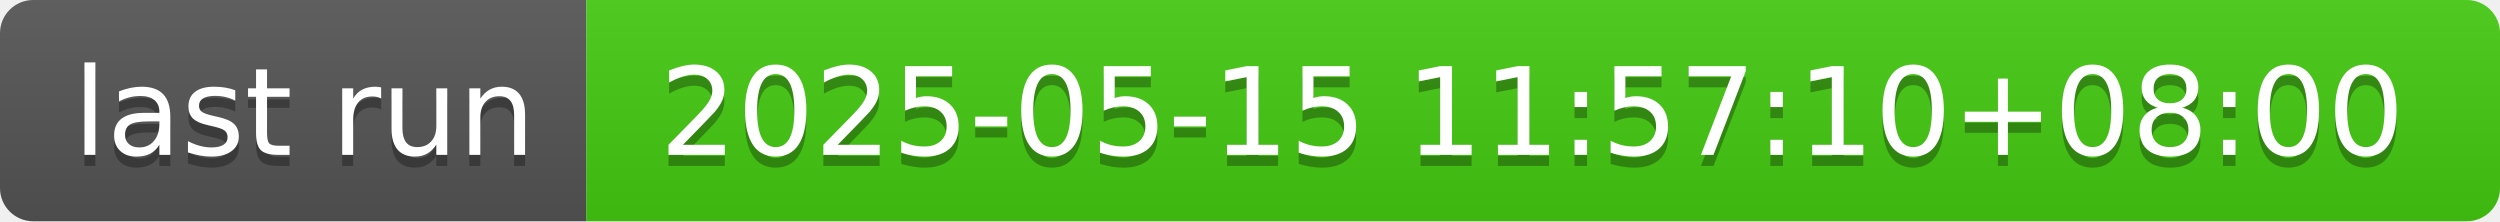
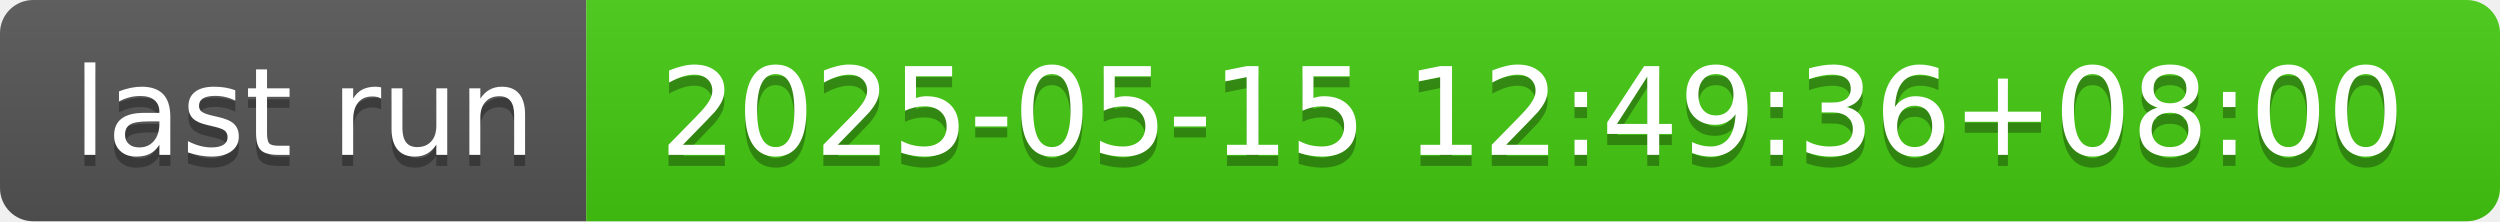
- <svg xmlns="http://www.w3.org/2000/svg" width="226" height="20" role="img" aria-label="last run: 2025-05-15 11:57:10+08:00">
+ <svg xmlns="http://www.w3.org/2000/svg" width="226" height="20" role="img" aria-label="last run: 2025-05-15 12:49:36+08:00">
  <linearGradient id="s" x2="0" y2="100%">
    <stop offset="0" stop-color="#bbb" stop-opacity=".1" />
    <stop offset="1" stop-opacity=".1" />
  </linearGradient>
  <clipPath id="r">
    <rect width="226" height="20" rx="3" fill="#fff" />
  </clipPath>
  <g clip-path="url(#r)">
    <rect width="53" height="20" fill="#555" />
    <rect x="53" width="173" height="20" fill="#4c1" />
    <rect width="226" height="20" fill="url(#s)" />
  </g>
  <g fill="#fff" text-anchor="middle" font-family="Verdana,Geneva,DejaVu Sans,sans-serif" text-rendering="geometricPrecision" font-size="110">
    <text aria-hidden="true" x="275" y="150" fill="#010101" fill-opacity=".3" transform="scale(.1)" textLength="430">last run</text>
    <text x="275" y="140" transform="scale(.1)" fill="#fff" textLength="430">last run</text>
-     <text aria-hidden="true" x="1385" y="150" fill="#010101" fill-opacity=".3" transform="scale(.1)" textLength="1630">2025-05-15 11:57:10+08:00</text>
-     <text x="1385" y="140" transform="scale(.1)" fill="#fff" textLength="1630">2025-05-15 11:57:10+08:00</text>
+     <text aria-hidden="true" x="1385" y="150" fill="#010101" fill-opacity=".3" transform="scale(.1)" textLength="1630">2025-05-15 12:49:36+08:00</text>
+     <text x="1385" y="140" transform="scale(.1)" fill="#fff" textLength="1630">2025-05-15 12:49:36+08:00</text>
  </g>
</svg>
